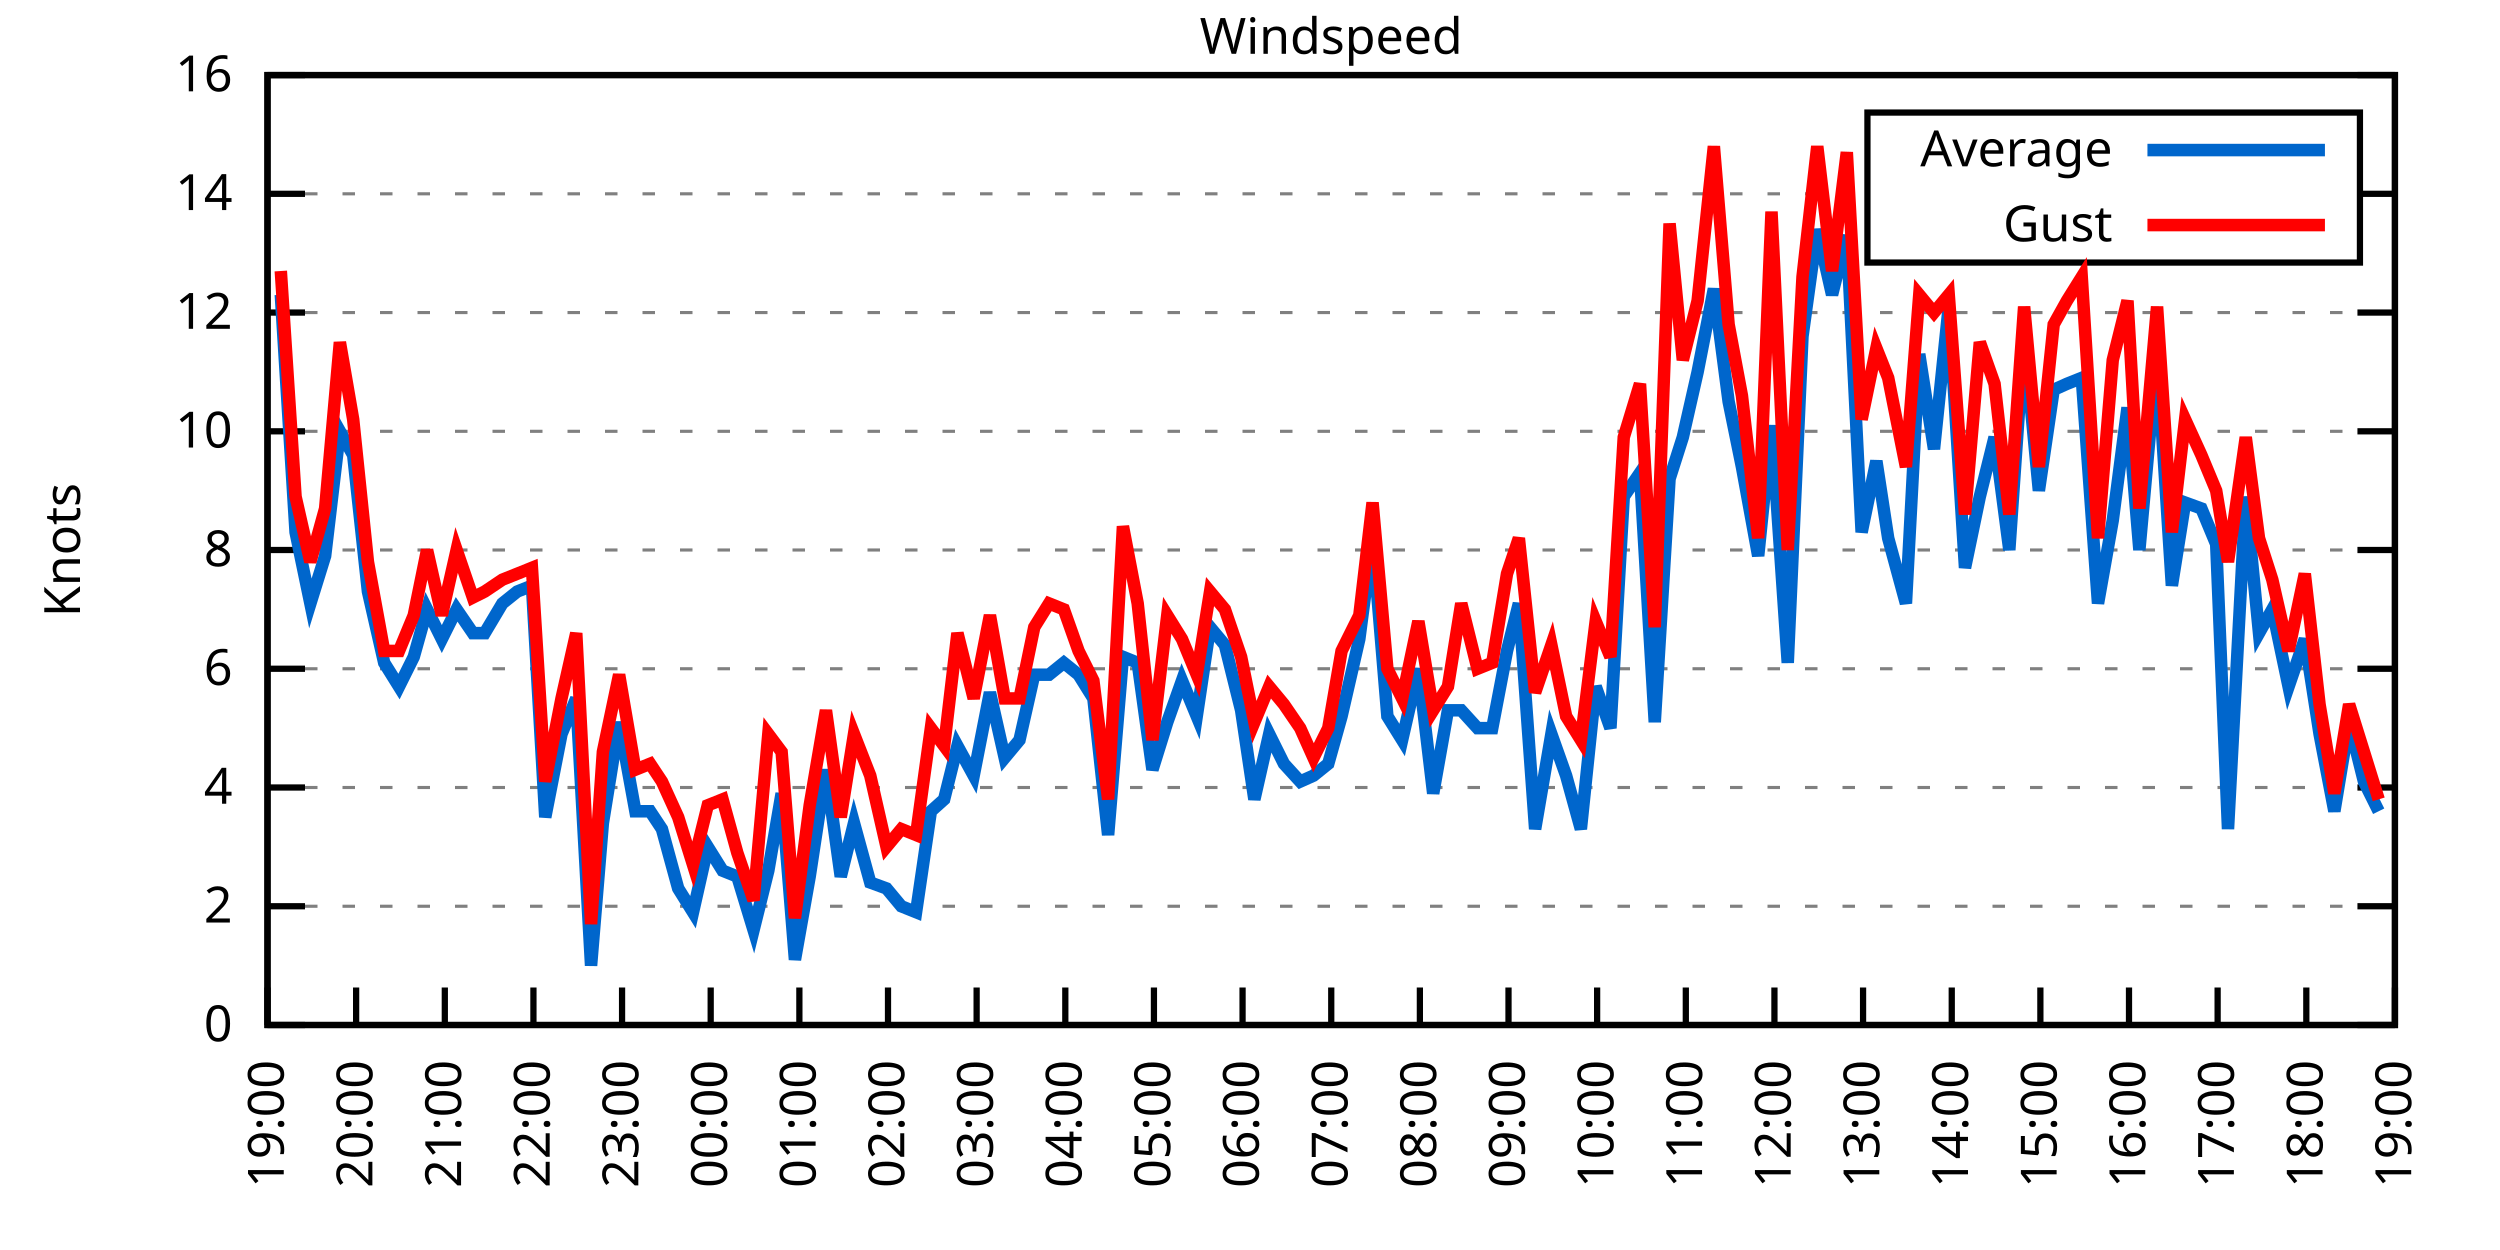
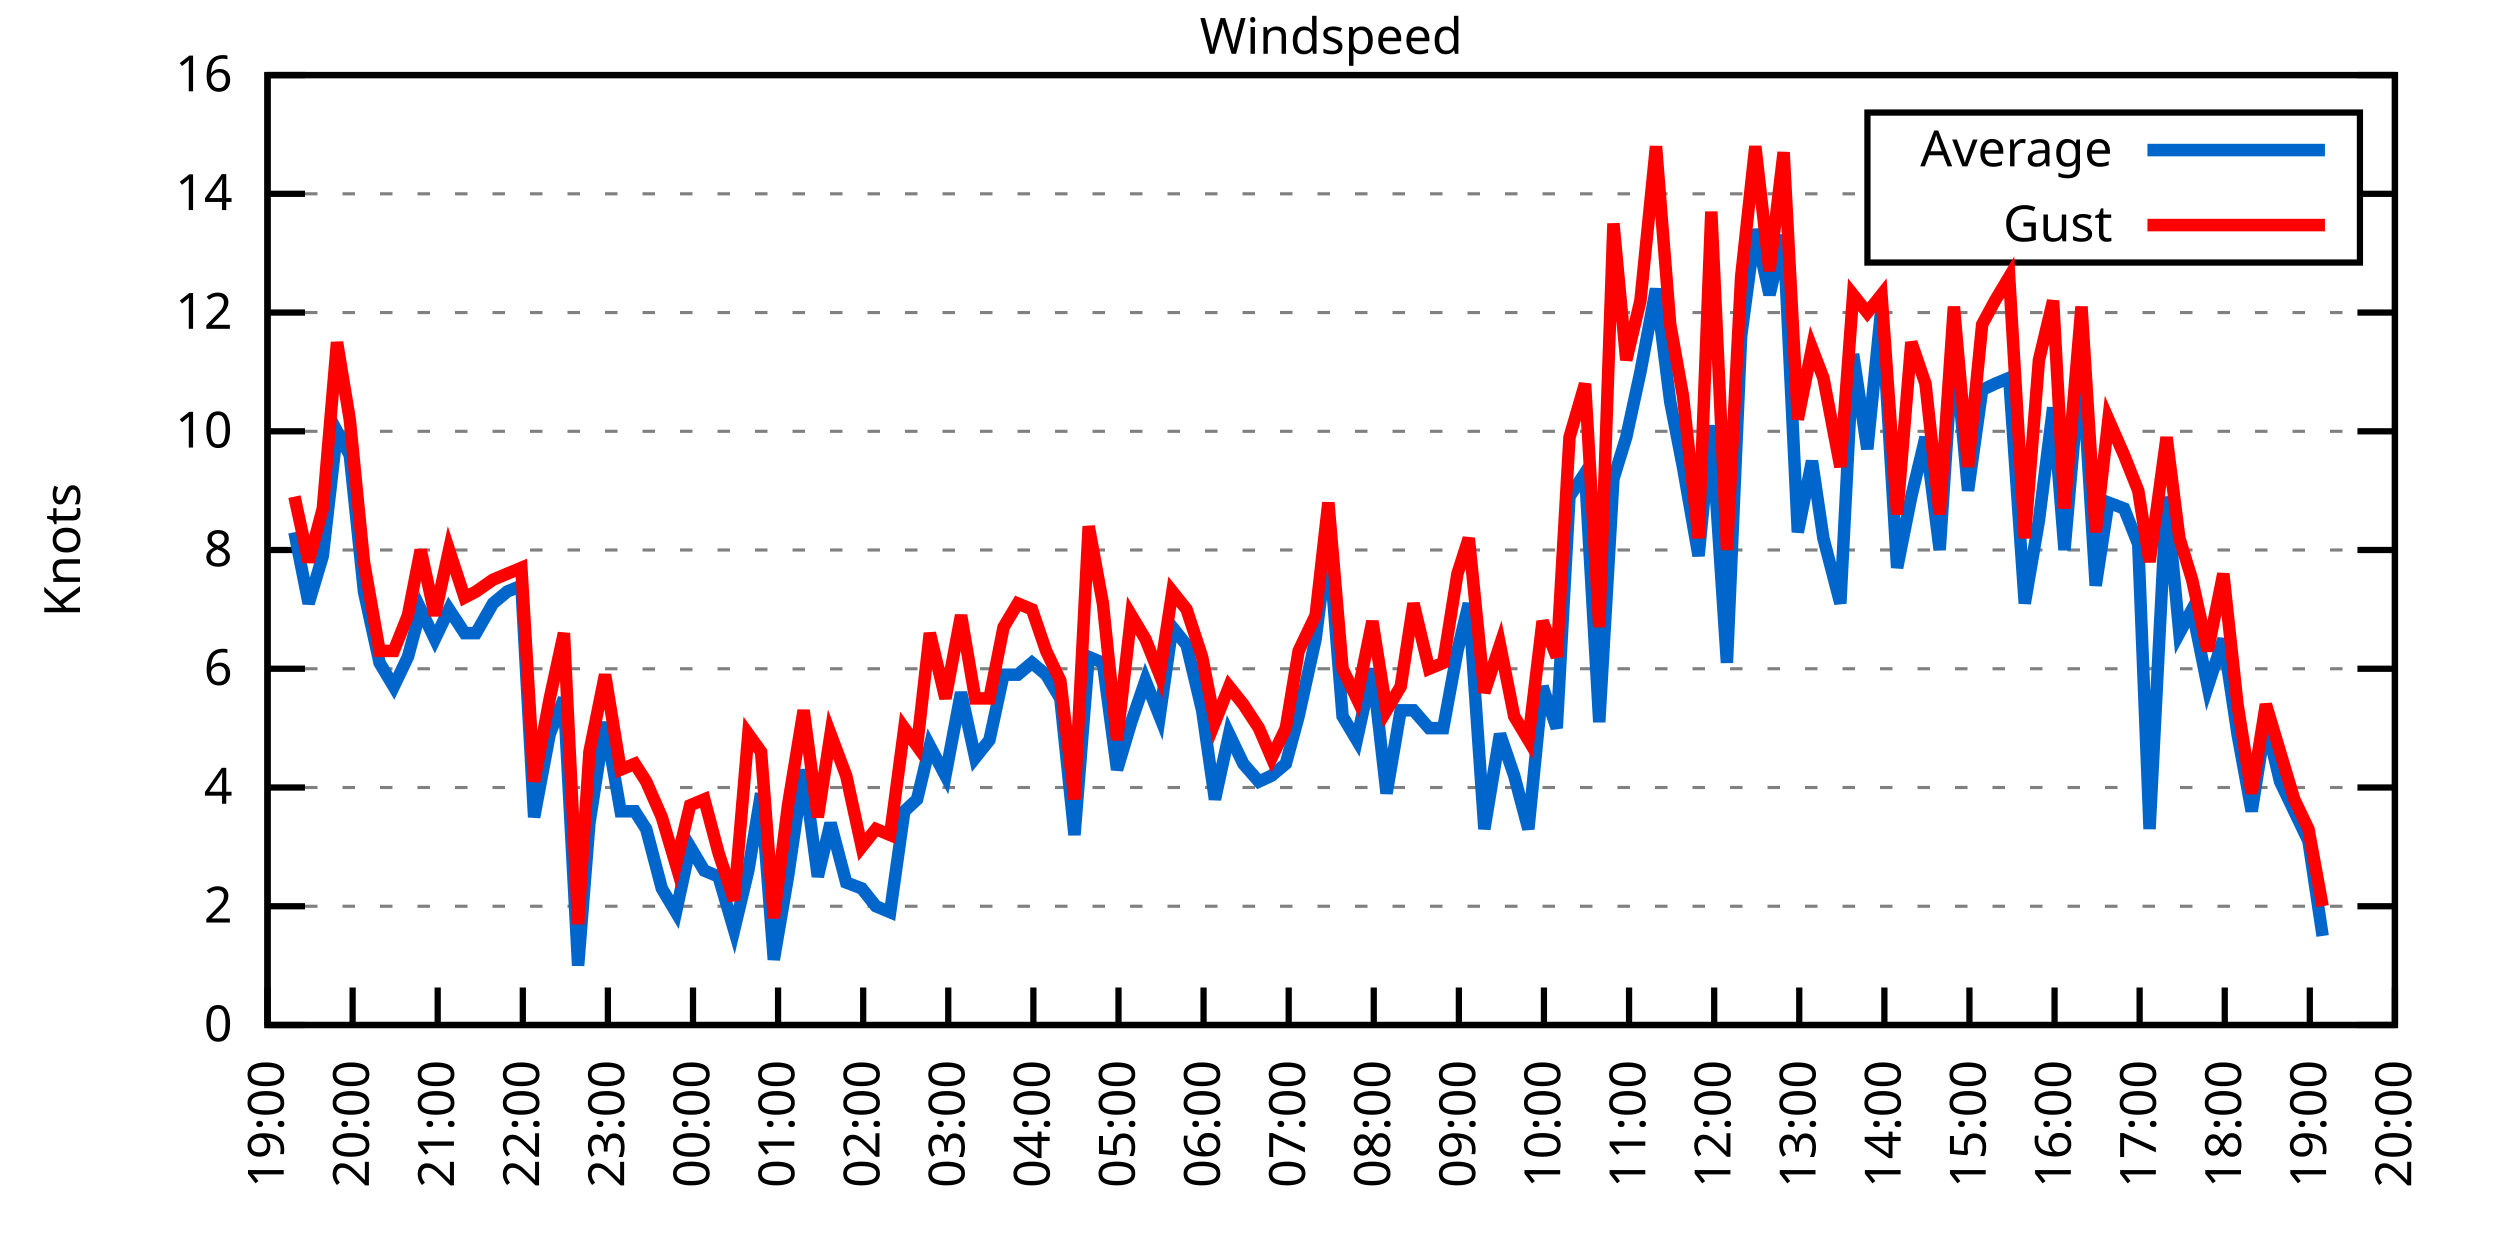
<svg xmlns="http://www.w3.org/2000/svg" xmlns:xlink="http://www.w3.org/1999/xlink" width="400" height="200" viewBox="0 0 400 200">
  <g id="gnuplot_canvas">
    <rect x="0" y="0" width="400" height="200" fill="none" />
    <defs>
      <circle id="gpDot" r="0.5" stroke-width="0.5" stroke="currentColor" />
      <path id="gpPt0" stroke-width="0.333" stroke="currentColor" d="M-1,0 h2 M0,-1 v2" />
      <path id="gpPt1" stroke-width="0.333" stroke="currentColor" d="M-1,-1 L1,1 M1,-1 L-1,1" />
      <path id="gpPt2" stroke-width="0.333" stroke="currentColor" d="M-1,0 L1,0 M0,-1 L0,1 M-1,-1 L1,1 M-1,1 L1,-1" />
      <rect id="gpPt3" stroke-width="0.333" stroke="currentColor" x="-1" y="-1" width="2" height="2" />
      <rect id="gpPt4" stroke-width="0.333" stroke="currentColor" fill="currentColor" x="-1" y="-1" width="2" height="2" />
      <circle id="gpPt5" stroke-width="0.333" stroke="currentColor" cx="0" cy="0" r="1" />
      <use xlink:href="#gpPt5" id="gpPt6" fill="currentColor" stroke="none" />
      <path id="gpPt7" stroke-width="0.333" stroke="currentColor" d="M0,-1.33 L-1.33,0.67 L1.33,0.67 z" />
      <use xlink:href="#gpPt7" id="gpPt8" fill="currentColor" stroke="none" />
      <use xlink:href="#gpPt7" id="gpPt9" stroke="currentColor" transform="rotate(180)" />
      <use xlink:href="#gpPt9" id="gpPt10" fill="currentColor" stroke="none" />
      <use xlink:href="#gpPt3" id="gpPt11" stroke="currentColor" transform="rotate(45)" />
      <use xlink:href="#gpPt11" id="gpPt12" fill="currentColor" stroke="none" />
      <path id="gpPt13" stroke-width="0.333" stroke="currentColor" d="M0,1.330 L1.265,0.411 L0.782,-1.067 L-0.782,-1.076 L-1.265,0.411 z" />
      <use xlink:href="#gpPt13" id="gpPt14" fill="currentColor" stroke="none" />
      <filter id="textbox" filterUnits="objectBoundingBox" x="0" y="0" height="1" width="1">
        <feFlood flood-color="white" flood-opacity="1" result="bgnd" />
        <feComposite in="SourceGraphic" in2="bgnd" operator="atop" />
      </filter>
      <filter id="greybox" filterUnits="objectBoundingBox" x="0" y="0" height="1" width="1">
        <feFlood flood-color="lightgrey" flood-opacity="1" result="grey" />
        <feComposite in="SourceGraphic" in2="grey" operator="atop" />
      </filter>
    </defs>
    <g fill="none" color="white" stroke="currentColor" stroke-width="1.00" stroke-linecap="butt" stroke-linejoin="miter">
</g>
    <g fill="none" color="black" stroke="currentColor" stroke-width="1.00" stroke-linecap="butt" stroke-linejoin="miter">
      <g stroke="none" shape-rendering="crispEdges">
        <polygon fill="rgb(255, 255, 255)" points="42.80,164.00 383.18,164.00 383.18,12.02 42.80,12.02 " />
      </g>
    </g>
    <g fill="none" color="black" stroke="currentColor" stroke-width="1.00" stroke-linecap="butt" stroke-linejoin="miter">
</g>
    <g fill="none" color="black" stroke="black" stroke-width="0.50" stroke-linecap="butt" stroke-linejoin="miter">
</g>
    <g fill="none" color="gray" stroke="currentColor" stroke-width="0.50" stroke-linecap="butt" stroke-linejoin="miter">
      <path stroke="gray" stroke-dasharray="2,4" class="gridline" d="M42.80,164.00 L383.19,164.00  " />
    </g>
    <g fill="none" color="gray" stroke="gray" stroke-width="1.00" stroke-linecap="butt" stroke-linejoin="miter">
</g>
    <g fill="none" color="black" stroke="currentColor" stroke-width="1.00" stroke-linecap="butt" stroke-linejoin="miter">
      <path stroke="black" d="M42.80,164.00 L48.80,164.00 M383.19,164.00 L377.19,164.00  " />
      <g transform="translate(37.20,166.60)" stroke="none" fill="black" font-family="Sans" font-size="8.00" text-anchor="end">
        <text>
          <tspan font-family="Sans"> 0</tspan>
        </text>
      </g>
    </g>
    <g fill="none" color="black" stroke="currentColor" stroke-width="1.00" stroke-linecap="butt" stroke-linejoin="miter">
</g>
    <g fill="none" color="black" stroke="black" stroke-width="0.50" stroke-linecap="butt" stroke-linejoin="miter">
</g>
    <g fill="none" color="gray" stroke="currentColor" stroke-width="0.50" stroke-linecap="butt" stroke-linejoin="miter">
      <path stroke="gray" stroke-dasharray="2,4" class="gridline" d="M42.80,145.00 L383.19,145.00  " />
    </g>
    <g fill="none" color="gray" stroke="gray" stroke-width="1.00" stroke-linecap="butt" stroke-linejoin="miter">
</g>
    <g fill="none" color="black" stroke="currentColor" stroke-width="1.00" stroke-linecap="butt" stroke-linejoin="miter">
      <path stroke="black" d="M42.80,145.00 L48.80,145.00 M383.19,145.00 L377.19,145.00  " />
      <g transform="translate(37.20,147.60)" stroke="none" fill="black" font-family="Sans" font-size="8.00" text-anchor="end">
        <text>
          <tspan font-family="Sans"> 2</tspan>
        </text>
      </g>
    </g>
    <g fill="none" color="black" stroke="currentColor" stroke-width="1.00" stroke-linecap="butt" stroke-linejoin="miter">
</g>
    <g fill="none" color="black" stroke="black" stroke-width="0.50" stroke-linecap="butt" stroke-linejoin="miter">
</g>
    <g fill="none" color="gray" stroke="currentColor" stroke-width="0.50" stroke-linecap="butt" stroke-linejoin="miter">
      <path stroke="gray" stroke-dasharray="2,4" class="gridline" d="M42.80,126.00 L383.19,126.00  " />
    </g>
    <g fill="none" color="gray" stroke="gray" stroke-width="1.00" stroke-linecap="butt" stroke-linejoin="miter">
</g>
    <g fill="none" color="black" stroke="currentColor" stroke-width="1.00" stroke-linecap="butt" stroke-linejoin="miter">
      <path stroke="black" d="M42.80,126.00 L48.80,126.00 M383.19,126.00 L377.19,126.00  " />
      <g transform="translate(37.20,128.60)" stroke="none" fill="black" font-family="Sans" font-size="8.00" text-anchor="end">
        <text>
          <tspan font-family="Sans"> 4</tspan>
        </text>
      </g>
    </g>
    <g fill="none" color="black" stroke="currentColor" stroke-width="1.00" stroke-linecap="butt" stroke-linejoin="miter">
</g>
    <g fill="none" color="black" stroke="black" stroke-width="0.50" stroke-linecap="butt" stroke-linejoin="miter">
</g>
    <g fill="none" color="gray" stroke="currentColor" stroke-width="0.50" stroke-linecap="butt" stroke-linejoin="miter">
      <path stroke="gray" stroke-dasharray="2,4" class="gridline" d="M42.80,107.00 L383.19,107.00  " />
    </g>
    <g fill="none" color="gray" stroke="gray" stroke-width="1.00" stroke-linecap="butt" stroke-linejoin="miter">
</g>
    <g fill="none" color="black" stroke="currentColor" stroke-width="1.00" stroke-linecap="butt" stroke-linejoin="miter">
      <path stroke="black" d="M42.80,107.00 L48.80,107.00 M383.19,107.00 L377.19,107.00  " />
      <g transform="translate(37.20,109.60)" stroke="none" fill="black" font-family="Sans" font-size="8.00" text-anchor="end">
        <text>
          <tspan font-family="Sans"> 6</tspan>
        </text>
      </g>
    </g>
    <g fill="none" color="black" stroke="currentColor" stroke-width="1.00" stroke-linecap="butt" stroke-linejoin="miter">
</g>
    <g fill="none" color="black" stroke="black" stroke-width="0.50" stroke-linecap="butt" stroke-linejoin="miter">
</g>
    <g fill="none" color="gray" stroke="currentColor" stroke-width="0.50" stroke-linecap="butt" stroke-linejoin="miter">
      <path stroke="gray" stroke-dasharray="2,4" class="gridline" d="M42.80,88.00 L383.19,88.00  " />
    </g>
    <g fill="none" color="gray" stroke="gray" stroke-width="1.00" stroke-linecap="butt" stroke-linejoin="miter">
</g>
    <g fill="none" color="black" stroke="currentColor" stroke-width="1.00" stroke-linecap="butt" stroke-linejoin="miter">
      <path stroke="black" d="M42.80,88.00 L48.80,88.00 M383.19,88.00 L377.19,88.00  " />
      <g transform="translate(37.20,90.60)" stroke="none" fill="black" font-family="Sans" font-size="8.00" text-anchor="end">
        <text>
          <tspan font-family="Sans"> 8</tspan>
        </text>
      </g>
    </g>
    <g fill="none" color="black" stroke="currentColor" stroke-width="1.00" stroke-linecap="butt" stroke-linejoin="miter">
</g>
    <g fill="none" color="black" stroke="black" stroke-width="0.50" stroke-linecap="butt" stroke-linejoin="miter">
</g>
    <g fill="none" color="gray" stroke="currentColor" stroke-width="0.50" stroke-linecap="butt" stroke-linejoin="miter">
      <path stroke="gray" stroke-dasharray="2,4" class="gridline" d="M42.80,69.01 L383.19,69.01  " />
    </g>
    <g fill="none" color="gray" stroke="gray" stroke-width="1.00" stroke-linecap="butt" stroke-linejoin="miter">
</g>
    <g fill="none" color="black" stroke="currentColor" stroke-width="1.00" stroke-linecap="butt" stroke-linejoin="miter">
      <path stroke="black" d="M42.80,69.01 L48.80,69.01 M383.19,69.01 L377.19,69.01  " />
      <g transform="translate(37.20,71.61)" stroke="none" fill="black" font-family="Sans" font-size="8.00" text-anchor="end">
        <text>
          <tspan font-family="Sans"> 10</tspan>
        </text>
      </g>
    </g>
    <g fill="none" color="black" stroke="currentColor" stroke-width="1.00" stroke-linecap="butt" stroke-linejoin="miter">
</g>
    <g fill="none" color="black" stroke="black" stroke-width="0.50" stroke-linecap="butt" stroke-linejoin="miter">
</g>
    <g fill="none" color="gray" stroke="currentColor" stroke-width="0.50" stroke-linecap="butt" stroke-linejoin="miter">
      <path stroke="gray" stroke-dasharray="2,4" class="gridline" d="M42.80,50.01 L383.19,50.01  " />
    </g>
    <g fill="none" color="gray" stroke="gray" stroke-width="1.00" stroke-linecap="butt" stroke-linejoin="miter">
</g>
    <g fill="none" color="black" stroke="currentColor" stroke-width="1.00" stroke-linecap="butt" stroke-linejoin="miter">
      <path stroke="black" d="M42.80,50.01 L48.80,50.01 M383.19,50.01 L377.19,50.01  " />
      <g transform="translate(37.20,52.61)" stroke="none" fill="black" font-family="Sans" font-size="8.00" text-anchor="end">
        <text>
          <tspan font-family="Sans"> 12</tspan>
        </text>
      </g>
    </g>
    <g fill="none" color="black" stroke="currentColor" stroke-width="1.00" stroke-linecap="butt" stroke-linejoin="miter">
</g>
    <g fill="none" color="black" stroke="black" stroke-width="0.50" stroke-linecap="butt" stroke-linejoin="miter">
</g>
    <g fill="none" color="gray" stroke="currentColor" stroke-width="0.50" stroke-linecap="butt" stroke-linejoin="miter">
      <path stroke="gray" stroke-dasharray="2,4" class="gridline" d="M42.80,31.01 L298.79,31.01 M377.59,31.01 L383.19,31.01  " />
    </g>
    <g fill="none" color="gray" stroke="gray" stroke-width="1.00" stroke-linecap="butt" stroke-linejoin="miter">
</g>
    <g fill="none" color="black" stroke="currentColor" stroke-width="1.00" stroke-linecap="butt" stroke-linejoin="miter">
      <path stroke="black" d="M42.80,31.01 L48.80,31.01 M383.19,31.01 L377.19,31.01  " />
      <g transform="translate(37.20,33.61)" stroke="none" fill="black" font-family="Sans" font-size="8.00" text-anchor="end">
        <text>
          <tspan font-family="Sans"> 14</tspan>
        </text>
      </g>
    </g>
    <g fill="none" color="black" stroke="currentColor" stroke-width="1.00" stroke-linecap="butt" stroke-linejoin="miter">
</g>
    <g fill="none" color="black" stroke="black" stroke-width="0.50" stroke-linecap="butt" stroke-linejoin="miter">
</g>
    <g fill="none" color="gray" stroke="currentColor" stroke-width="0.50" stroke-linecap="butt" stroke-linejoin="miter">
      <path stroke="gray" stroke-dasharray="2,4" class="gridline" d="M42.80,12.01 L383.19,12.01  " />
    </g>
    <g fill="none" color="gray" stroke="gray" stroke-width="1.00" stroke-linecap="butt" stroke-linejoin="miter">
</g>
    <g fill="none" color="black" stroke="currentColor" stroke-width="1.00" stroke-linecap="butt" stroke-linejoin="miter">
      <path stroke="black" d="M42.80,12.01 L48.80,12.01 M383.19,12.01 L377.19,12.01  " />
      <g transform="translate(37.20,14.61)" stroke="none" fill="black" font-family="Sans" font-size="8.00" text-anchor="end">
        <text>
          <tspan font-family="Sans"> 16</tspan>
        </text>
      </g>
    </g>
    <g fill="none" color="black" stroke="currentColor" stroke-width="1.00" stroke-linecap="butt" stroke-linejoin="miter">
      <path stroke="black" d="M42.80,164.00 L42.80,158.00  " />
      <g transform="translate(45.40,169.60) rotate(270.00)" stroke="none" fill="black" font-family="Sans" font-size="8.00" text-anchor="end">
        <text>
          <tspan font-family="Sans">19:00</tspan>
        </text>
      </g>
    </g>
    <g fill="none" color="black" stroke="currentColor" stroke-width="1.00" stroke-linecap="butt" stroke-linejoin="miter">
-       <path stroke="black" d="M56.98,164.00 L56.98,158.00  " />
-       <g transform="translate(59.58,169.60) rotate(270.00)" stroke="none" fill="black" font-family="Sans" font-size="8.00" text-anchor="end">
+       <path stroke="black" d="M56.42,164.00 L56.42,158.00  " />
+       <g transform="translate(59.02,169.60) rotate(270.00)" stroke="none" fill="black" font-family="Sans" font-size="8.00" text-anchor="end">
        <text>
          <tspan font-family="Sans">20:00</tspan>
        </text>
      </g>
    </g>
    <g fill="none" color="black" stroke="currentColor" stroke-width="1.00" stroke-linecap="butt" stroke-linejoin="miter">
-       <path stroke="black" d="M71.17,164.00 L71.17,158.00  " />
-       <g transform="translate(73.77,169.60) rotate(270.00)" stroke="none" fill="black" font-family="Sans" font-size="8.00" text-anchor="end">
+       <path stroke="black" d="M70.03,164.00 L70.03,158.00  " />
+       <g transform="translate(72.63,169.60) rotate(270.00)" stroke="none" fill="black" font-family="Sans" font-size="8.00" text-anchor="end">
        <text>
          <tspan font-family="Sans">21:00</tspan>
        </text>
      </g>
    </g>
    <g fill="none" color="black" stroke="currentColor" stroke-width="1.00" stroke-linecap="butt" stroke-linejoin="miter">
-       <path stroke="black" d="M85.35,164.00 L85.35,158.00  " />
-       <g transform="translate(87.95,169.60) rotate(270.00)" stroke="none" fill="black" font-family="Sans" font-size="8.00" text-anchor="end">
+       <path stroke="black" d="M83.65,164.00 L83.65,158.00  " />
+       <g transform="translate(86.25,169.60) rotate(270.00)" stroke="none" fill="black" font-family="Sans" font-size="8.00" text-anchor="end">
        <text>
          <tspan font-family="Sans">22:00</tspan>
        </text>
      </g>
    </g>
    <g fill="none" color="black" stroke="currentColor" stroke-width="1.00" stroke-linecap="butt" stroke-linejoin="miter">
-       <path stroke="black" d="M99.53,164.00 L99.53,158.00  " />
-       <g transform="translate(102.13,169.60) rotate(270.00)" stroke="none" fill="black" font-family="Sans" font-size="8.00" text-anchor="end">
+       <path stroke="black" d="M97.26,164.00 L97.26,158.00  " />
+       <g transform="translate(99.86,169.60) rotate(270.00)" stroke="none" fill="black" font-family="Sans" font-size="8.00" text-anchor="end">
        <text>
          <tspan font-family="Sans">23:00</tspan>
        </text>
      </g>
    </g>
    <g fill="none" color="black" stroke="currentColor" stroke-width="1.00" stroke-linecap="butt" stroke-linejoin="miter">
-       <path stroke="black" d="M113.71,164.00 L113.71,158.00  " />
-       <g transform="translate(116.31,169.60) rotate(270.00)" stroke="none" fill="black" font-family="Sans" font-size="8.00" text-anchor="end">
+       <path stroke="black" d="M110.88,164.00 L110.88,158.00  " />
+       <g transform="translate(113.48,169.60) rotate(270.00)" stroke="none" fill="black" font-family="Sans" font-size="8.00" text-anchor="end">
        <text>
          <tspan font-family="Sans">00:00</tspan>
        </text>
      </g>
    </g>
    <g fill="none" color="black" stroke="currentColor" stroke-width="1.00" stroke-linecap="butt" stroke-linejoin="miter">
-       <path stroke="black" d="M127.90,164.00 L127.90,158.00  " />
-       <g transform="translate(130.50,169.60) rotate(270.00)" stroke="none" fill="black" font-family="Sans" font-size="8.00" text-anchor="end">
+       <path stroke="black" d="M124.49,164.00 L124.49,158.00  " />
+       <g transform="translate(127.09,169.60) rotate(270.00)" stroke="none" fill="black" font-family="Sans" font-size="8.00" text-anchor="end">
        <text>
          <tspan font-family="Sans">01:00</tspan>
        </text>
      </g>
    </g>
    <g fill="none" color="black" stroke="currentColor" stroke-width="1.00" stroke-linecap="butt" stroke-linejoin="miter">
-       <path stroke="black" d="M142.08,164.00 L142.08,158.00  " />
-       <g transform="translate(144.68,169.60) rotate(270.00)" stroke="none" fill="black" font-family="Sans" font-size="8.00" text-anchor="end">
+       <path stroke="black" d="M138.11,164.00 L138.11,158.00  " />
+       <g transform="translate(140.71,169.60) rotate(270.00)" stroke="none" fill="black" font-family="Sans" font-size="8.00" text-anchor="end">
        <text>
          <tspan font-family="Sans">02:00</tspan>
        </text>
      </g>
    </g>
    <g fill="none" color="black" stroke="currentColor" stroke-width="1.00" stroke-linecap="butt" stroke-linejoin="miter">
-       <path stroke="black" d="M156.26,164.00 L156.26,158.00  " />
-       <g transform="translate(158.86,169.60) rotate(270.00)" stroke="none" fill="black" font-family="Sans" font-size="8.00" text-anchor="end">
+       <path stroke="black" d="M151.72,164.00 L151.72,158.00  " />
+       <g transform="translate(154.32,169.60) rotate(270.00)" stroke="none" fill="black" font-family="Sans" font-size="8.00" text-anchor="end">
        <text>
          <tspan font-family="Sans">03:00</tspan>
        </text>
      </g>
    </g>
    <g fill="none" color="black" stroke="currentColor" stroke-width="1.00" stroke-linecap="butt" stroke-linejoin="miter">
-       <path stroke="black" d="M170.45,164.00 L170.45,158.00  " />
-       <g transform="translate(173.05,169.60) rotate(270.00)" stroke="none" fill="black" font-family="Sans" font-size="8.00" text-anchor="end">
+       <path stroke="black" d="M165.34,164.00 L165.34,158.00  " />
+       <g transform="translate(167.94,169.60) rotate(270.00)" stroke="none" fill="black" font-family="Sans" font-size="8.00" text-anchor="end">
        <text>
          <tspan font-family="Sans">04:00</tspan>
        </text>
      </g>
    </g>
    <g fill="none" color="black" stroke="currentColor" stroke-width="1.00" stroke-linecap="butt" stroke-linejoin="miter">
-       <path stroke="black" d="M184.63,164.00 L184.63,158.00  " />
-       <g transform="translate(187.23,169.60) rotate(270.00)" stroke="none" fill="black" font-family="Sans" font-size="8.00" text-anchor="end">
+       <path stroke="black" d="M178.96,164.00 L178.96,158.00  " />
+       <g transform="translate(181.56,169.60) rotate(270.00)" stroke="none" fill="black" font-family="Sans" font-size="8.00" text-anchor="end">
        <text>
          <tspan font-family="Sans">05:00</tspan>
        </text>
      </g>
    </g>
    <g fill="none" color="black" stroke="currentColor" stroke-width="1.00" stroke-linecap="butt" stroke-linejoin="miter">
-       <path stroke="black" d="M198.81,164.00 L198.81,158.00  " />
-       <g transform="translate(201.41,169.60) rotate(270.00)" stroke="none" fill="black" font-family="Sans" font-size="8.00" text-anchor="end">
+       <path stroke="black" d="M192.57,164.00 L192.57,158.00  " />
+       <g transform="translate(195.17,169.60) rotate(270.00)" stroke="none" fill="black" font-family="Sans" font-size="8.00" text-anchor="end">
        <text>
          <tspan font-family="Sans">06:00</tspan>
        </text>
      </g>
    </g>
    <g fill="none" color="black" stroke="currentColor" stroke-width="1.00" stroke-linecap="butt" stroke-linejoin="miter">
-       <path stroke="black" d="M213.00,164.00 L213.00,158.00  " />
-       <g transform="translate(215.60,169.60) rotate(270.00)" stroke="none" fill="black" font-family="Sans" font-size="8.00" text-anchor="end">
+       <path stroke="black" d="M206.19,164.00 L206.19,158.00  " />
+       <g transform="translate(208.79,169.60) rotate(270.00)" stroke="none" fill="black" font-family="Sans" font-size="8.00" text-anchor="end">
        <text>
          <tspan font-family="Sans">07:00</tspan>
        </text>
      </g>
    </g>
    <g fill="none" color="black" stroke="currentColor" stroke-width="1.00" stroke-linecap="butt" stroke-linejoin="miter">
-       <path stroke="black" d="M227.18,164.00 L227.18,158.00  " />
-       <g transform="translate(229.78,169.60) rotate(270.00)" stroke="none" fill="black" font-family="Sans" font-size="8.00" text-anchor="end">
+       <path stroke="black" d="M219.80,164.00 L219.80,158.00  " />
+       <g transform="translate(222.40,169.60) rotate(270.00)" stroke="none" fill="black" font-family="Sans" font-size="8.00" text-anchor="end">
        <text>
          <tspan font-family="Sans">08:00</tspan>
        </text>
      </g>
    </g>
    <g fill="none" color="black" stroke="currentColor" stroke-width="1.00" stroke-linecap="butt" stroke-linejoin="miter">
-       <path stroke="black" d="M241.36,164.00 L241.36,158.00  " />
-       <g transform="translate(243.96,169.60) rotate(270.00)" stroke="none" fill="black" font-family="Sans" font-size="8.00" text-anchor="end">
+       <path stroke="black" d="M233.42,164.00 L233.42,158.00  " />
+       <g transform="translate(236.02,169.60) rotate(270.00)" stroke="none" fill="black" font-family="Sans" font-size="8.00" text-anchor="end">
        <text>
          <tspan font-family="Sans">09:00</tspan>
        </text>
      </g>
    </g>
    <g fill="none" color="black" stroke="currentColor" stroke-width="1.00" stroke-linecap="butt" stroke-linejoin="miter">
-       <path stroke="black" d="M255.54,164.00 L255.54,158.00  " />
-       <g transform="translate(258.14,169.60) rotate(270.00)" stroke="none" fill="black" font-family="Sans" font-size="8.00" text-anchor="end">
+       <path stroke="black" d="M247.03,164.00 L247.03,158.00  " />
+       <g transform="translate(249.63,169.60) rotate(270.00)" stroke="none" fill="black" font-family="Sans" font-size="8.00" text-anchor="end">
        <text>
          <tspan font-family="Sans">10:00</tspan>
        </text>
      </g>
    </g>
    <g fill="none" color="black" stroke="currentColor" stroke-width="1.00" stroke-linecap="butt" stroke-linejoin="miter">
-       <path stroke="black" d="M269.73,164.00 L269.73,158.00  " />
-       <g transform="translate(272.33,169.60) rotate(270.00)" stroke="none" fill="black" font-family="Sans" font-size="8.00" text-anchor="end">
+       <path stroke="black" d="M260.65,164.00 L260.65,158.00  " />
+       <g transform="translate(263.25,169.60) rotate(270.00)" stroke="none" fill="black" font-family="Sans" font-size="8.00" text-anchor="end">
        <text>
          <tspan font-family="Sans">11:00</tspan>
        </text>
      </g>
    </g>
    <g fill="none" color="black" stroke="currentColor" stroke-width="1.00" stroke-linecap="butt" stroke-linejoin="miter">
-       <path stroke="black" d="M283.91,164.00 L283.91,158.00  " />
-       <g transform="translate(286.51,169.60) rotate(270.00)" stroke="none" fill="black" font-family="Sans" font-size="8.00" text-anchor="end">
+       <path stroke="black" d="M274.27,164.00 L274.27,158.00  " />
+       <g transform="translate(276.87,169.60) rotate(270.00)" stroke="none" fill="black" font-family="Sans" font-size="8.00" text-anchor="end">
        <text>
          <tspan font-family="Sans">12:00</tspan>
        </text>
      </g>
    </g>
    <g fill="none" color="black" stroke="currentColor" stroke-width="1.00" stroke-linecap="butt" stroke-linejoin="miter">
-       <path stroke="black" d="M298.09,164.00 L298.09,158.00  " />
-       <g transform="translate(300.69,169.60) rotate(270.00)" stroke="none" fill="black" font-family="Sans" font-size="8.00" text-anchor="end">
+       <path stroke="black" d="M287.88,164.00 L287.88,158.00  " />
+       <g transform="translate(290.48,169.60) rotate(270.00)" stroke="none" fill="black" font-family="Sans" font-size="8.00" text-anchor="end">
        <text>
          <tspan font-family="Sans">13:00</tspan>
        </text>
      </g>
    </g>
    <g fill="none" color="black" stroke="currentColor" stroke-width="1.00" stroke-linecap="butt" stroke-linejoin="miter">
-       <path stroke="black" d="M312.28,164.00 L312.28,158.00  " />
-       <g transform="translate(314.88,169.60) rotate(270.00)" stroke="none" fill="black" font-family="Sans" font-size="8.00" text-anchor="end">
+       <path stroke="black" d="M301.50,164.00 L301.50,158.00  " />
+       <g transform="translate(304.10,169.60) rotate(270.00)" stroke="none" fill="black" font-family="Sans" font-size="8.00" text-anchor="end">
        <text>
          <tspan font-family="Sans">14:00</tspan>
        </text>
      </g>
    </g>
    <g fill="none" color="black" stroke="currentColor" stroke-width="1.00" stroke-linecap="butt" stroke-linejoin="miter">
-       <path stroke="black" d="M326.46,164.00 L326.46,158.00  " />
-       <g transform="translate(329.06,169.60) rotate(270.00)" stroke="none" fill="black" font-family="Sans" font-size="8.00" text-anchor="end">
+       <path stroke="black" d="M315.11,164.00 L315.11,158.00  " />
+       <g transform="translate(317.71,169.60) rotate(270.00)" stroke="none" fill="black" font-family="Sans" font-size="8.00" text-anchor="end">
        <text>
          <tspan font-family="Sans">15:00</tspan>
        </text>
      </g>
    </g>
    <g fill="none" color="black" stroke="currentColor" stroke-width="1.00" stroke-linecap="butt" stroke-linejoin="miter">
-       <path stroke="black" d="M340.64,164.00 L340.64,158.00  " />
-       <g transform="translate(343.24,169.60) rotate(270.00)" stroke="none" fill="black" font-family="Sans" font-size="8.00" text-anchor="end">
+       <path stroke="black" d="M328.73,164.00 L328.73,158.00  " />
+       <g transform="translate(331.33,169.60) rotate(270.00)" stroke="none" fill="black" font-family="Sans" font-size="8.00" text-anchor="end">
        <text>
          <tspan font-family="Sans">16:00</tspan>
        </text>
      </g>
    </g>
    <g fill="none" color="black" stroke="currentColor" stroke-width="1.00" stroke-linecap="butt" stroke-linejoin="miter">
-       <path stroke="black" d="M354.82,164.00 L354.82,158.00  " />
-       <g transform="translate(357.42,169.60) rotate(270.00)" stroke="none" fill="black" font-family="Sans" font-size="8.00" text-anchor="end">
+       <path stroke="black" d="M342.34,164.00 L342.34,158.00  " />
+       <g transform="translate(344.94,169.60) rotate(270.00)" stroke="none" fill="black" font-family="Sans" font-size="8.00" text-anchor="end">
        <text>
          <tspan font-family="Sans">17:00</tspan>
        </text>
      </g>
    </g>
    <g fill="none" color="black" stroke="currentColor" stroke-width="1.00" stroke-linecap="butt" stroke-linejoin="miter">
-       <path stroke="black" d="M369.01,164.00 L369.01,158.00  " />
-       <g transform="translate(371.61,169.60) rotate(270.00)" stroke="none" fill="black" font-family="Sans" font-size="8.00" text-anchor="end">
+       <path stroke="black" d="M355.96,164.00 L355.96,158.00  " />
+       <g transform="translate(358.56,169.60) rotate(270.00)" stroke="none" fill="black" font-family="Sans" font-size="8.00" text-anchor="end">
        <text>
          <tspan font-family="Sans">18:00</tspan>
+         </text>
+       </g>
+     </g>
+     <g fill="none" color="black" stroke="currentColor" stroke-width="1.00" stroke-linecap="butt" stroke-linejoin="miter">
+       <path stroke="black" d="M369.57,164.00 L369.57,158.00  " />
+       <g transform="translate(372.17,169.60) rotate(270.00)" stroke="none" fill="black" font-family="Sans" font-size="8.00" text-anchor="end">
+         <text>
+           <tspan font-family="Sans">19:00</tspan>
        </text>
      </g>
    </g>
    <g fill="none" color="black" stroke="currentColor" stroke-width="1.00" stroke-linecap="butt" stroke-linejoin="miter">
      <path stroke="black" d="M383.19,164.00 L383.19,158.00  " />
      <g transform="translate(385.79,169.60) rotate(270.00)" stroke="none" fill="black" font-family="Sans" font-size="8.00" text-anchor="end">
        <text>
-           <tspan font-family="Sans">19:00</tspan>
+           <tspan font-family="Sans">20:00</tspan>
        </text>
      </g>
    </g>
    <g fill="none" color="black" stroke="currentColor" stroke-width="1.00" stroke-linecap="butt" stroke-linejoin="miter">
</g>
    <g fill="none" color="black" stroke="currentColor" stroke-width="1.00" stroke-linecap="butt" stroke-linejoin="miter">
      <path stroke="black" d="M42.80,12.01 L42.80,164.00 L383.19,164.00 L383.19,12.01 L42.80,12.01 Z  " />
    </g>
    <g fill="none" color="black" stroke="currentColor" stroke-width="1.00" stroke-linecap="butt" stroke-linejoin="miter">
</g>
    <g fill="none" color="black" stroke="currentColor" stroke-width="1.00" stroke-linecap="butt" stroke-linejoin="miter">
      <path stroke="black" d="M298.79,42.01 L298.79,18.01 L377.59,18.01 L377.59,42.01 L298.79,42.01 Z  " />
    </g>
    <g id="Windspeed_plot_1">
      <g fill="none" color="white" stroke="black" stroke-width="2.00" stroke-linecap="butt" stroke-linejoin="miter">
</g>
      <g fill="none" color="black" stroke="currentColor" stroke-width="2.00" stroke-linecap="butt" stroke-linejoin="miter">
        <g transform="translate(337.99,26.61)" stroke="none" fill="black" font-family="Sans" font-size="8.00" text-anchor="end">
          <text>
            <tspan font-family="Sans">Average</tspan>
          </text>
        </g>
      </g>
      <g fill="none" color="black" stroke="currentColor" stroke-width="2.00" stroke-linecap="butt" stroke-linejoin="miter">
-         <path stroke="rgb(  0, 102, 204)" d="M343.59,24.01 L371.99,24.01 M44.93,47.16 L47.29,85.16 L49.66,96.55 L52.02,88.95 L54.38,69.01 L56.51,72.81   L58.87,94.65 L61.47,106.05 L63.84,109.85 L66.20,105.10 L68.33,97.50 L70.69,102.25 L73.06,97.50 L75.66,101.30   L77.55,101.30 L80.38,96.55 L82.75,94.65 L85.11,93.70 L87.24,130.75 L89.84,117.45 L92.20,111.75 L94.57,154.50   L96.46,131.70 L99.06,115.55 L101.66,129.80 L104.02,129.80 L105.91,132.65 L108.51,142.15 L110.88,145.95 L113.24,135.50   L115.61,139.30 L117.97,140.25 L120.57,148.80 L122.93,139.30 L125.06,126.95 L127.19,153.55 L129.55,140.25 L132.15,123.15   L134.52,140.25 L136.64,131.70 L139.24,141.20 L141.84,142.15 L144.21,145.00 L146.57,145.95 L148.94,129.80 L151.06,127.90   L153.19,119.35 L155.79,124.10 L158.39,110.80 L160.75,121.25 L163.12,118.40 L165.48,107.95 L167.85,107.95 L170.21,106.05   L172.57,107.95 L174.94,111.75 L177.30,133.60 L179.67,105.10 L182.03,106.05 L184.39,123.15 L186.76,115.55 L189.12,108.90   L191.48,114.60 L193.61,100.35 L195.98,103.20 L198.58,113.65 L200.70,127.90 L203.07,117.45 L205.43,122.20 L208.03,125.05   L210.16,124.10 L212.52,122.20 L214.65,114.60 L217.49,102.25 L219.61,86.11 L221.98,114.60 L224.34,118.40 L226.94,107.00   L229.31,126.95 L231.67,113.65 L233.80,113.65 L236.40,116.50 L238.76,116.50 L241.12,104.15 L243.02,96.55 L245.62,132.65   L248.22,117.45 L250.58,124.10 L252.94,132.65 L255.31,109.85 L257.67,116.50 L259.80,79.46 L262.40,75.66 L264.76,115.55   L267.13,76.61 L269.25,69.96 L271.62,59.51 L274.22,46.21 L276.58,64.26 L278.71,74.71 L281.31,88.95 L283.44,68.06   L286.04,106.05 L288.40,53.81 L290.76,36.71 L293.13,47.16 L295.49,37.66 L297.86,85.16 L300.22,73.76 L302.11,86.11   L304.95,96.55 L307.08,56.66 L309.44,71.86 L311.80,49.06 L314.40,90.85 L316.77,79.46 L319.13,69.96 L321.49,88.00   L323.86,53.81 L326.22,78.51 L328.59,62.36 L330.71,61.41 L333.08,60.46 L335.68,96.55 L338.04,83.26 L340.40,65.21   L342.30,88.00 L345.13,56.66 L347.50,93.70 L349.62,80.41 L352.22,81.36 L354.59,87.06 L356.48,132.65 L359.32,79.46   L361.44,101.30 L363.57,97.50 L366.17,109.85 L368.77,102.25 L371.13,117.45 L373.50,129.80 L375.86,115.55 L378.23,125.05   L380.59,129.80  " />
+         <path stroke="rgb(  0, 102, 204)" d="M343.59,24.01 L371.99,24.01 M47.11,85.16 L49.38,96.55 L51.65,88.95 L53.92,69.01 L55.96,72.81 L58.23,94.65   L60.73,106.05 L63.00,109.85 L65.27,105.10 L67.31,97.50 L69.58,102.25 L71.85,97.50 L74.34,101.30 L76.16,101.30   L78.88,96.55 L81.15,94.65 L83.42,93.70 L85.46,130.75 L87.96,117.45 L90.23,111.75 L92.50,154.50 L94.31,131.70   L96.81,115.55 L99.30,129.80 L101.57,129.80 L103.39,132.65 L105.89,142.15 L108.15,145.95 L110.42,135.50 L112.69,139.30   L114.96,140.25 L117.46,148.80 L119.73,139.30 L121.77,126.95 L123.81,153.55 L126.08,140.25 L128.58,123.15 L130.85,140.25   L132.89,131.70 L135.39,141.20 L137.88,142.15 L140.15,145.00 L142.42,145.95 L144.69,129.80 L146.73,127.90 L148.77,119.35   L151.27,124.10 L153.77,110.80 L156.04,121.25 L158.31,118.40 L160.57,107.95 L162.84,107.95 L165.11,106.05 L167.38,107.95   L169.65,111.75 L171.92,133.60 L174.19,105.10 L176.46,106.05 L178.73,123.15 L181.00,115.55 L183.27,108.90 L185.54,114.60   L187.58,100.35 L189.85,103.20 L192.34,113.65 L194.39,127.90 L196.66,117.45 L198.93,122.20 L201.42,125.05 L203.46,124.10   L205.73,122.20 L207.78,114.60 L210.50,102.25 L212.54,86.11 L214.81,114.60 L217.08,118.40 L219.58,107.00 L221.85,126.95   L224.11,113.65 L226.16,113.65 L228.65,116.50 L230.92,116.50 L233.19,104.15 L235.01,96.55 L237.50,132.65 L240.00,117.45   L242.27,124.10 L244.54,132.65 L246.81,109.85 L249.08,116.50 L251.12,79.46 L253.61,75.66 L255.88,115.55 L258.15,76.61   L260.20,69.96 L262.47,59.51 L264.96,46.21 L267.23,64.26 L269.27,74.71 L271.77,88.95 L273.81,68.06 L276.31,106.05   L278.58,53.81 L280.85,36.71 L283.12,47.16 L285.38,37.66 L287.65,85.16 L289.92,73.76 L291.74,86.11 L294.46,96.55   L296.50,56.66 L298.77,71.86 L301.04,49.06 L303.54,90.85 L305.81,79.46 L308.08,69.96 L310.35,88.00 L312.62,53.81   L314.89,78.51 L317.15,62.36 L319.20,61.41 L321.47,60.46 L323.96,96.55 L326.23,83.26 L328.50,65.21 L330.32,88.00   L333.04,56.66 L335.31,93.70 L337.35,80.41 L339.85,81.36 L342.12,87.06 L343.93,132.65 L346.65,79.46 L348.70,101.30   L350.74,97.50 L353.24,109.85 L355.73,102.25 L358.00,117.45 L360.27,129.80 L362.54,115.55 L364.81,125.05 L367.08,129.80   L369.35,134.55 L371.62,149.75  " />
      </g>
    </g>
    <g id="Windspeed_plot_2">
      <g fill="none" color="black" stroke="currentColor" stroke-width="2.00" stroke-linecap="butt" stroke-linejoin="miter">
        <g transform="translate(337.99,38.61)" stroke="none" fill="black" font-family="Sans" font-size="8.00" text-anchor="end">
          <text>
            <tspan font-family="Sans">Gust</tspan>
          </text>
        </g>
      </g>
      <g fill="none" color="black" stroke="currentColor" stroke-width="2.00" stroke-linecap="butt" stroke-linejoin="miter">
-         <path stroke="rgb(255,   0,   0)" d="M343.59,36.01 L371.99,36.01 M44.93,43.36 L47.29,79.46 L49.66,89.90 L52.02,81.36 L54.38,54.76 L56.51,67.11   L58.87,89.90 L61.47,104.15 L63.84,104.15 L66.20,98.45 L68.33,88.00 L70.69,98.45 L73.06,88.00 L75.66,95.60   L77.55,94.65 L80.38,92.75 L82.75,91.80 L85.11,90.85 L87.24,125.05 L89.84,111.75 L92.20,101.30 L94.57,147.85   L96.46,120.30 L99.06,107.95 L101.66,123.15 L104.02,122.20 L105.91,125.05 L108.51,130.75 L110.88,138.35 L113.24,128.85   L115.61,127.90 L117.97,136.45 L120.57,144.05 L122.93,117.45 L125.06,120.30 L127.19,146.90 L129.55,128.85 L132.15,113.65   L134.52,130.75 L136.64,117.45 L139.24,124.10 L141.84,135.50 L144.21,132.65 L146.57,133.60 L148.94,116.50 L151.06,119.35   L153.19,101.30 L155.79,111.75 L158.39,98.45 L160.75,111.75 L163.12,111.75 L165.48,100.35 L167.85,96.55 L170.21,97.50   L172.57,104.15 L174.94,108.90 L177.30,127.90 L179.67,84.21 L182.03,96.55 L184.39,118.40 L186.76,98.45 L189.12,102.25   L191.48,107.95 L193.61,94.65 L195.98,97.50 L198.58,105.10 L200.70,115.55 L203.07,109.85 L205.43,112.70 L208.03,116.50   L210.16,121.25 L212.52,116.50 L214.65,104.15 L217.49,98.45 L219.61,80.41 L221.98,107.00 L224.34,111.75 L226.94,99.40   L229.31,113.65 L231.67,109.85 L233.80,96.55 L236.40,107.00 L238.76,106.05 L241.12,91.80 L243.02,86.11 L245.62,110.80   L248.22,103.20 L250.58,114.60 L252.94,118.40 L255.31,99.40 L257.67,105.10 L259.80,69.96 L262.40,61.41 L264.76,100.35   L267.13,35.76 L269.25,57.61 L271.62,48.11 L274.22,23.41 L276.58,51.91 L278.71,63.31 L281.31,86.11 L283.44,33.86   L286.04,88.00 L288.40,44.31 L290.76,23.41 L293.13,43.36 L295.49,24.36 L297.86,67.11 L300.22,55.71 L302.11,60.46   L304.95,74.71 L307.08,47.16 L309.44,50.01 L311.80,47.16 L314.40,82.31 L316.77,54.76 L319.13,61.41 L321.49,82.31   L323.86,49.06 L326.22,74.71 L328.59,51.91 L330.71,48.11 L333.08,44.31 L335.68,86.11 L338.04,57.61 L340.40,48.11   L342.30,81.36 L345.13,49.06 L347.50,85.16 L349.62,67.11 L352.22,72.81 L354.59,78.51 L356.48,89.90 L359.32,69.96   L361.44,86.11 L363.57,92.75 L366.17,104.15 L368.77,91.80 L371.13,112.70 L373.50,126.95 L375.86,112.70 L378.23,120.30   L380.59,127.90  " />
+         <path stroke="rgb(255,   0,   0)" d="M343.59,36.01 L371.99,36.01 M47.11,79.46 L49.38,89.90 L51.65,81.36 L53.92,54.76 L55.96,67.11 L58.23,89.90   L60.73,104.15 L63.00,104.15 L65.27,98.45 L67.31,88.00 L69.58,98.45 L71.85,88.00 L74.34,95.60 L76.16,94.65   L78.88,92.75 L81.15,91.80 L83.42,90.85 L85.46,125.05 L87.96,111.75 L90.23,101.30 L92.50,147.85 L94.31,120.30   L96.81,107.95 L99.30,123.15 L101.57,122.20 L103.39,125.05 L105.89,130.75 L108.15,138.35 L110.42,128.85 L112.69,127.90   L114.96,136.45 L117.46,144.05 L119.73,117.45 L121.77,120.30 L123.81,146.90 L126.08,128.85 L128.58,113.65 L130.85,130.75   L132.89,117.45 L135.39,124.10 L137.88,135.50 L140.15,132.65 L142.42,133.60 L144.69,116.50 L146.73,119.35 L148.77,101.30   L151.27,111.75 L153.77,98.45 L156.04,111.75 L158.31,111.75 L160.57,100.35 L162.84,96.55 L165.11,97.50 L167.38,104.15   L169.65,108.90 L171.92,127.90 L174.19,84.21 L176.46,96.55 L178.73,118.40 L181.00,98.45 L183.27,102.25 L185.54,107.95   L187.58,94.65 L189.85,97.50 L192.34,105.10 L194.39,115.55 L196.66,109.85 L198.93,112.70 L201.42,116.50 L203.46,121.25   L205.73,116.50 L207.78,104.15 L210.50,98.45 L212.54,80.41 L214.81,107.00 L217.08,111.75 L219.58,99.40 L221.85,113.65   L224.11,109.85 L226.16,96.55 L228.65,107.00 L230.92,106.05 L233.19,91.80 L235.01,86.11 L237.50,110.80 L240.00,103.20   L242.27,114.60 L244.54,118.40 L246.81,99.40 L249.08,105.10 L251.12,69.96 L253.61,61.41 L255.88,100.35 L258.15,35.76   L260.20,57.61 L262.47,48.11 L264.96,23.41 L267.23,51.91 L269.27,63.31 L271.77,86.11 L273.81,33.86 L276.31,88.00   L278.58,44.31 L280.85,23.41 L283.12,43.36 L285.38,24.36 L287.65,67.11 L289.92,55.71 L291.74,60.46 L294.46,74.71   L296.50,47.16 L298.77,50.01 L301.04,47.16 L303.54,82.31 L305.81,54.76 L308.08,61.41 L310.35,82.31 L312.62,49.06   L314.89,74.71 L317.15,51.91 L319.20,48.11 L321.47,44.31 L323.96,86.11 L326.23,57.61 L328.50,48.11 L330.32,81.36   L333.04,49.06 L335.31,85.16 L337.35,67.11 L339.85,72.81 L342.12,78.51 L343.93,89.90 L346.65,69.96 L348.70,86.11   L350.74,92.75 L353.24,104.15 L355.73,91.80 L358.00,112.70 L360.27,126.95 L362.54,112.70 L364.81,120.30 L367.08,127.90   L369.35,132.65 L371.62,145.00  " />
      </g>
    </g>
    <g fill="none" color="black" stroke="currentColor" stroke-width="2.00" stroke-linecap="butt" stroke-linejoin="miter">
</g>
    <g fill="none" color="black" stroke="black" stroke-width="1.00" stroke-linecap="butt" stroke-linejoin="miter">
</g>
    <g fill="none" color="black" stroke="currentColor" stroke-width="1.00" stroke-linecap="butt" stroke-linejoin="miter">
      <path stroke="black" d="M42.80,12.01 L42.80,164.00 L383.19,164.00 L383.19,12.01 L42.80,12.01 Z  " />
      <g transform="translate(12.80,88.01) rotate(270.00)" stroke="none" fill="black" font-family="Sans" font-size="8.00" text-anchor="middle">
        <text>
          <tspan font-family="Sans">Knots</tspan>
        </text>
      </g>
    </g>
    <g fill="none" color="black" stroke="currentColor" stroke-width="1.00" stroke-linecap="butt" stroke-linejoin="miter">
</g>
    <g fill="none" color="black" stroke="currentColor" stroke-width="1.00" stroke-linecap="butt" stroke-linejoin="miter">
      <g transform="translate(212.99,8.61)" stroke="none" fill="black" font-family="Sans" font-size="8.00" text-anchor="middle">
        <text>
          <tspan font-family="Sans">Windspeed</tspan>
        </text>
      </g>
    </g>
    <g fill="none" color="black" stroke="currentColor" stroke-width="1.00" stroke-linecap="butt" stroke-linejoin="miter">
</g>
  </g>
</svg>
